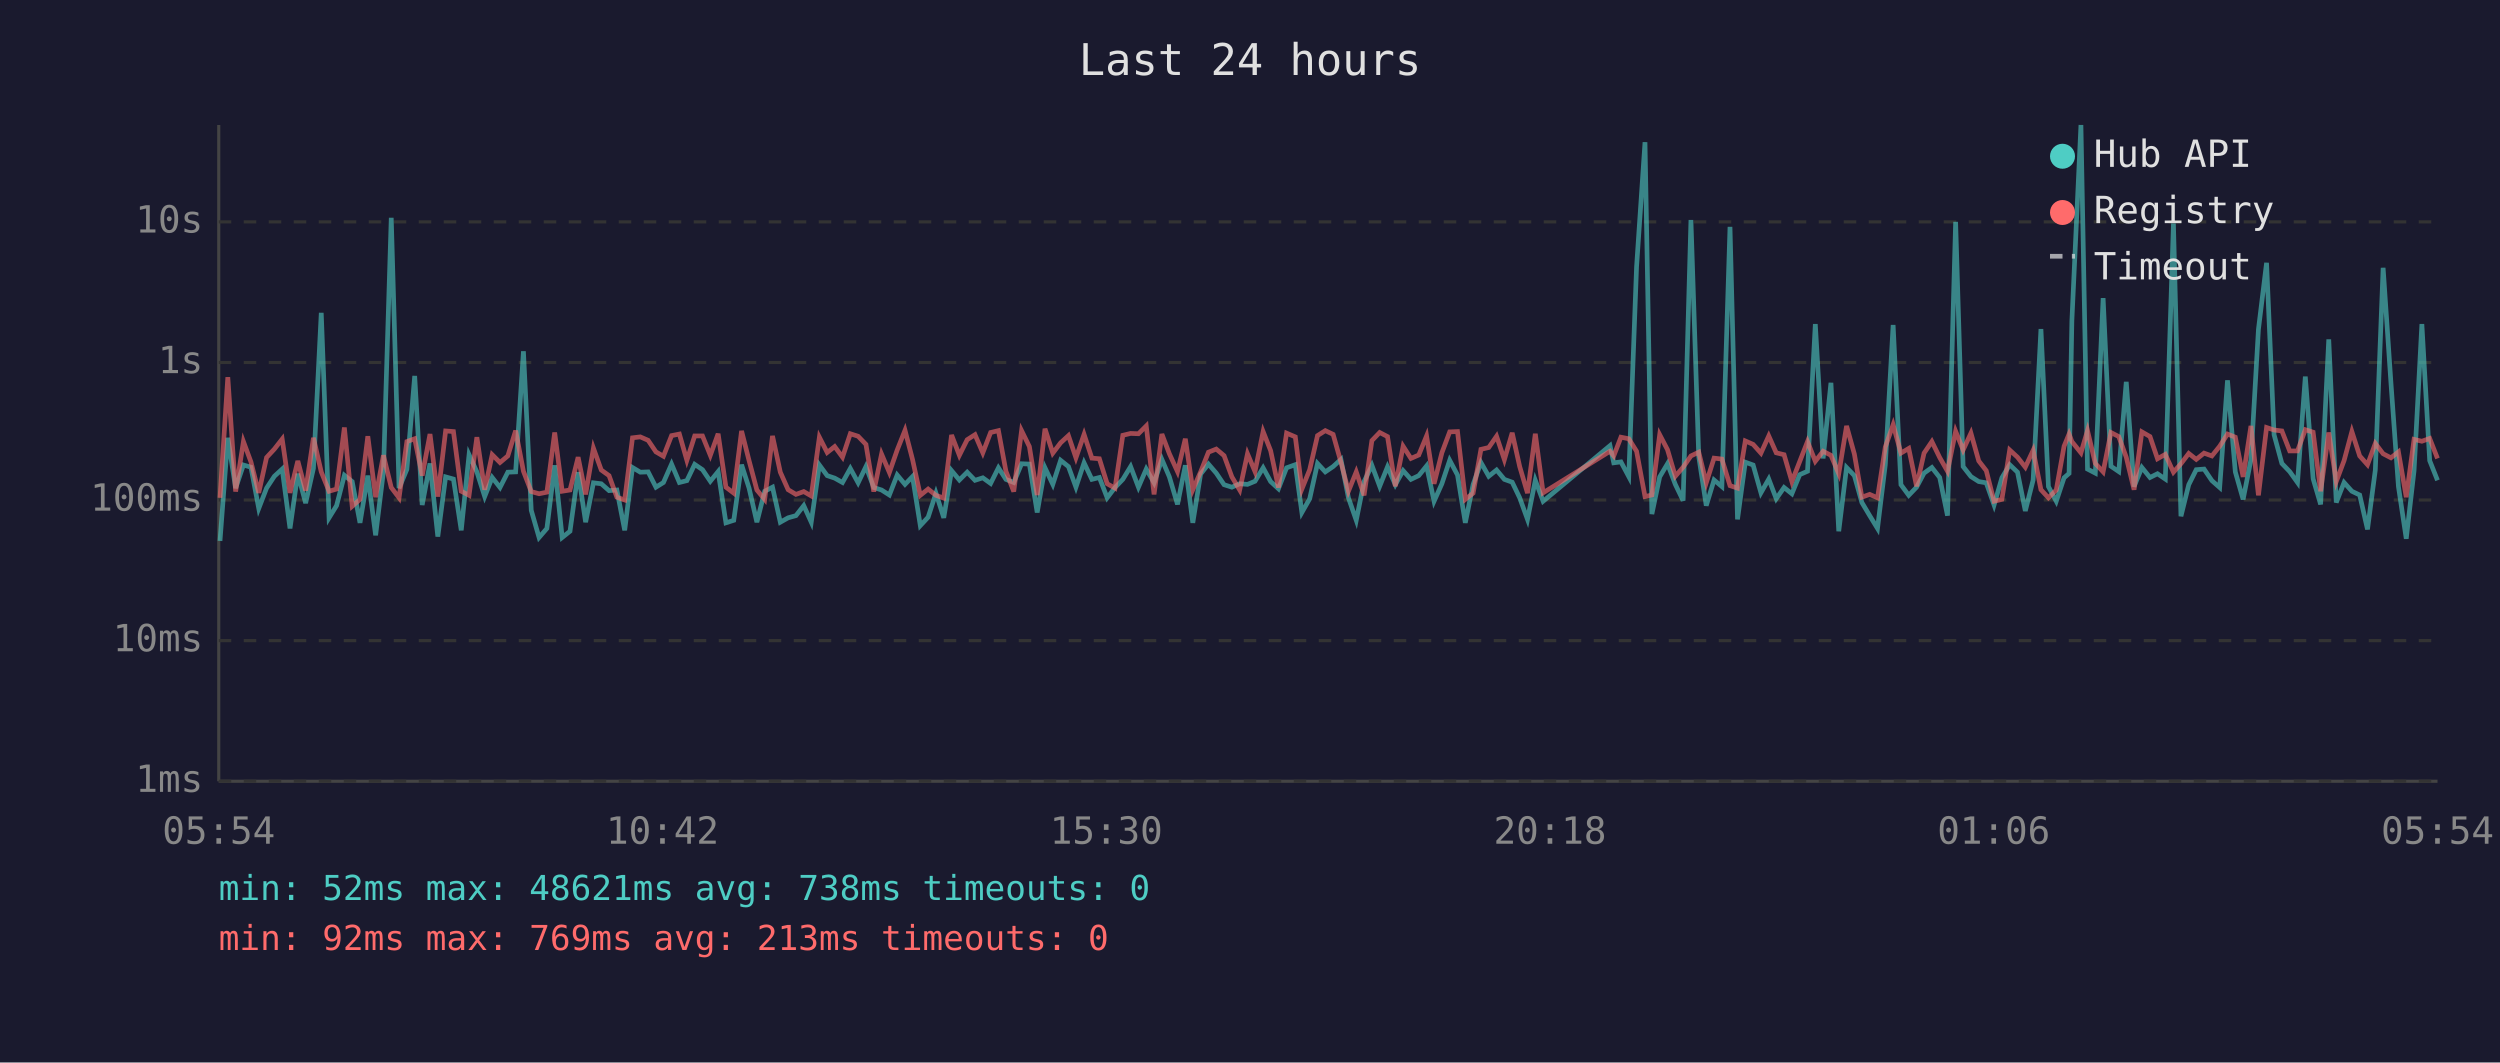
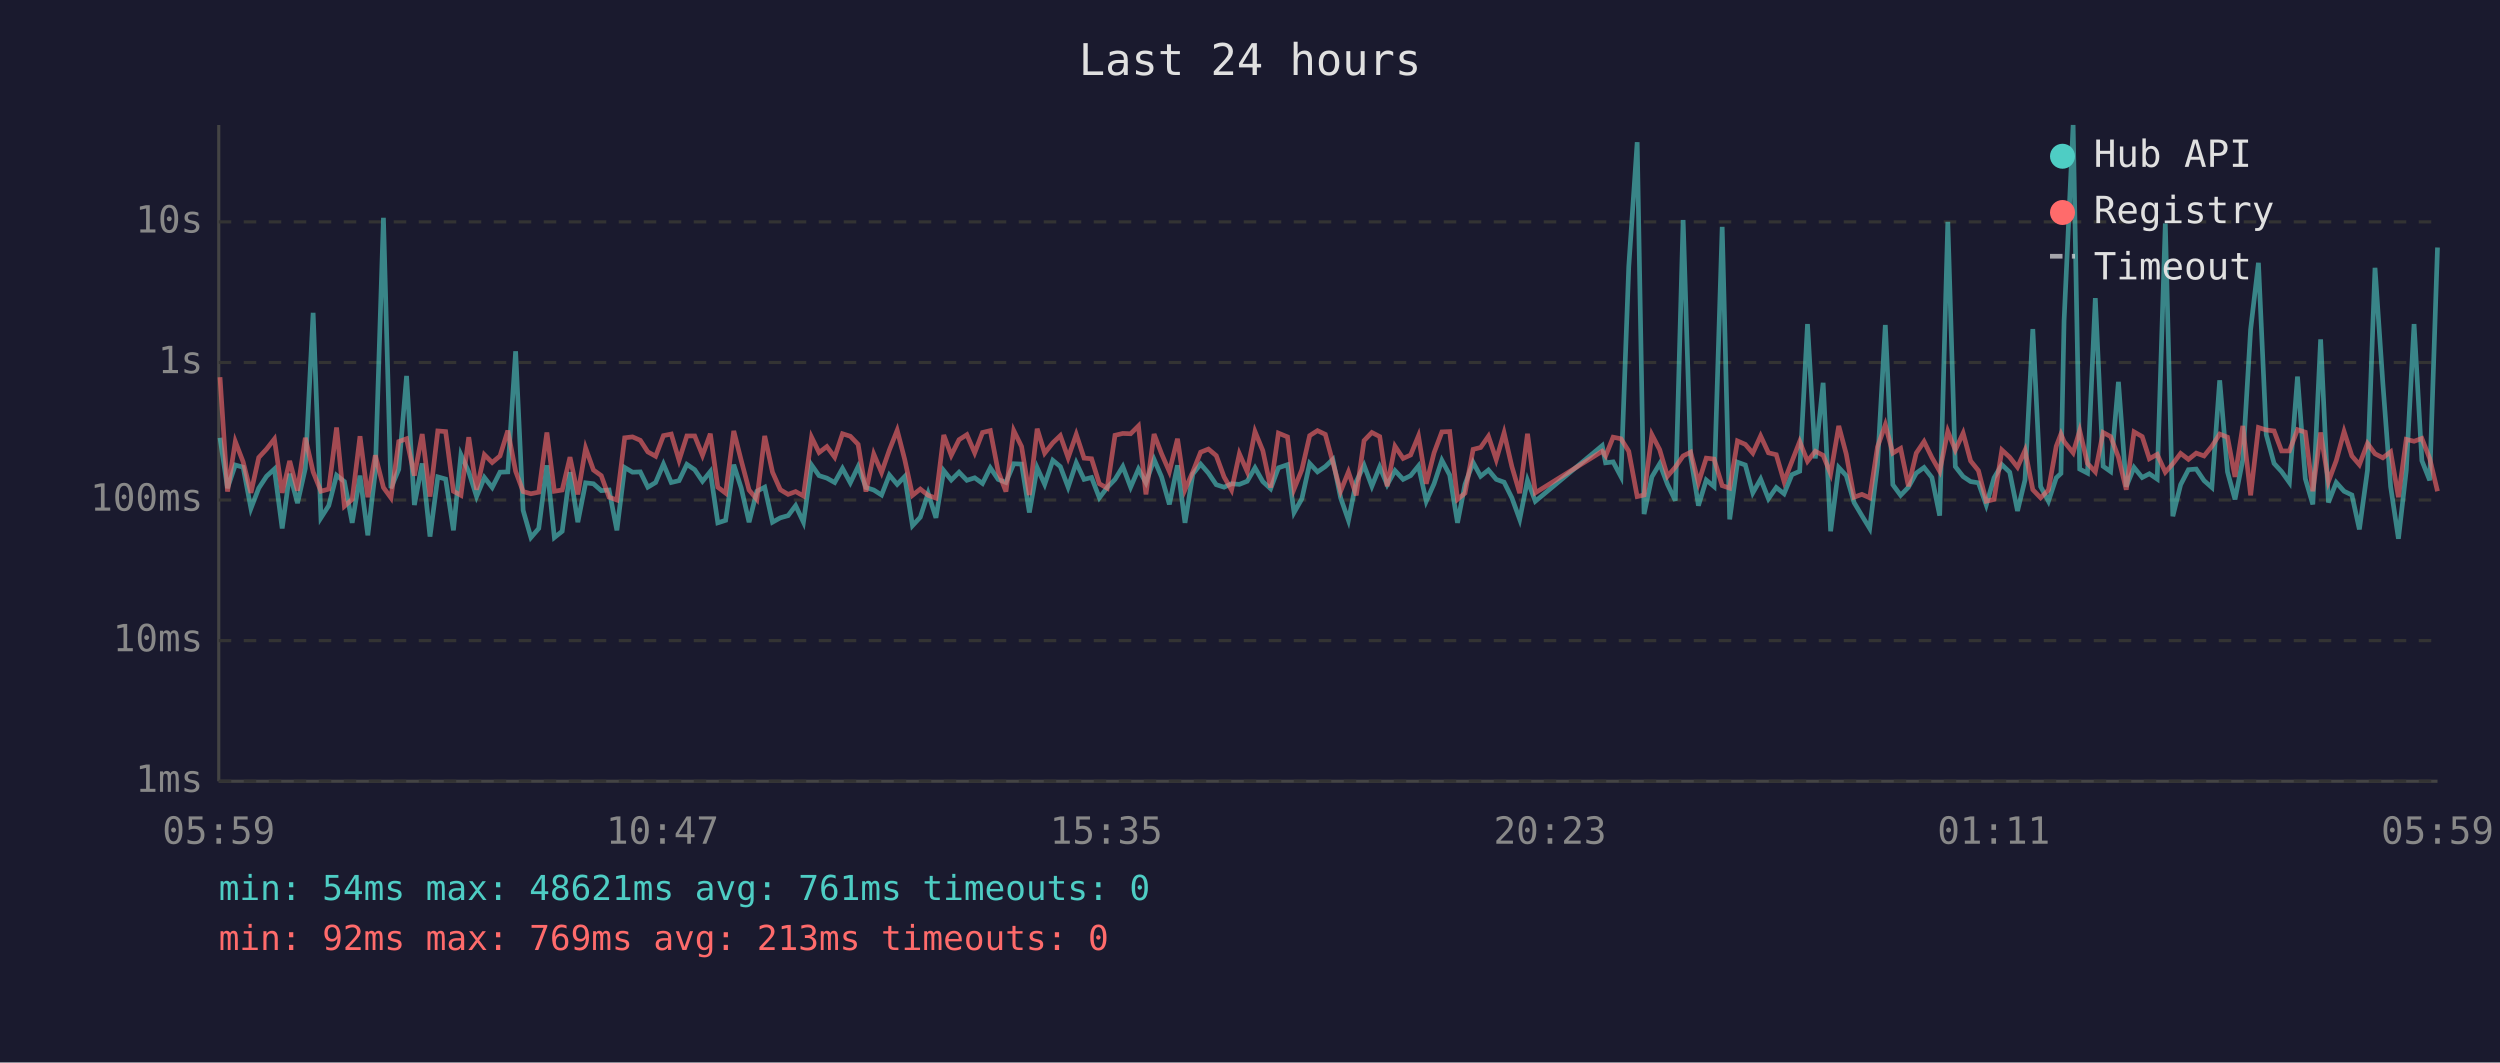
<svg xmlns="http://www.w3.org/2000/svg" viewBox="0 0 800 340" font-family="monospace" font-size="12">
  <rect width="800" height="340" fill="#1a1a2e" />
  <text x="400" y="24" fill="#e0e0e0" font-size="14" text-anchor="middle">Last 24 hours</text>
  <line x1="70" y1="40" x2="70" y2="250" stroke="#444" stroke-width="1" />
  <line x1="70" y1="250" x2="780" y2="250" stroke="#444" stroke-width="1" />
  <line x1="70" y1="250" x2="780" y2="250" stroke="#333" stroke-width="1" stroke-dasharray="4" />
  <text x="65" y="250" fill="#888" text-anchor="end" dominant-baseline="middle">1ms</text>
  <line x1="70" y1="205" x2="780" y2="205" stroke="#333" stroke-width="1" stroke-dasharray="4" />
  <text x="65" y="205" fill="#888" text-anchor="end" dominant-baseline="middle">10ms</text>
  <line x1="70" y1="160" x2="780" y2="160" stroke="#333" stroke-width="1" stroke-dasharray="4" />
  <text x="65" y="160" fill="#888" text-anchor="end" dominant-baseline="middle">100ms</text>
  <line x1="70" y1="116" x2="780" y2="116" stroke="#333" stroke-width="1" stroke-dasharray="4" />
  <text x="65" y="116" fill="#888" text-anchor="end" dominant-baseline="middle">1s</text>
  <line x1="70" y1="71" x2="780" y2="71" stroke="#333" stroke-width="1" stroke-dasharray="4" />
  <text x="65" y="71" fill="#888" text-anchor="end" dominant-baseline="middle">10s</text>
-   <text x="70" y="270" fill="#888" text-anchor="middle">05:54</text>
-   <text x="212" y="270" fill="#888" text-anchor="middle">10:42</text>
-   <text x="354" y="270" fill="#888" text-anchor="middle">15:30</text>
-   <text x="496" y="270" fill="#888" text-anchor="middle">20:18</text>
-   <text x="638" y="270" fill="#888" text-anchor="middle">01:06</text>
-   <text x="780" y="270" fill="#888" text-anchor="middle">05:54</text>
-   <polyline points="70.4,173.1 72.9,140.1 75.4,156.2 77.9,148.8 80.3,149.5 82.8,162.7 85.3,156.2 87.8,152.4 90.3,150.1 92.8,169.1 95.3,151.6 97.8,161.0 100.3,149.9 102.8,100.1 105.3,165.7 107.7,161.8 110.2,152.1 112.7,154.1 115.2,167.3 117.7,152.2 120.2,171.3 122.7,150.9 125.2,69.7 127.7,156.2 130.2,150.2 132.7,120.3 135.1,161.6 137.6,148.3 140.1,171.7 142.6,152.6 145.1,153.3 147.6,169.7 150.1,145.5 152.6,151.0 155.1,158.9 157.5,152.8 160.0,156.0 162.5,151.1 165.0,151.0 167.5,112.4 170.0,163.3 172.5,172.0 175.0,169.1 177.5,148.9 179.9,172.0 182.4,170.0 185.0,151.1 187.4,167.1 189.9,154.5 192.4,154.8 194.9,157.0 197.4,156.8 199.9,169.7 202.4,149.6 204.9,151.1 207.4,151.0 209.9,155.9 212.3,154.4 214.9,148.5 217.4,154.4 219.8,153.8 222.3,148.6 224.8,150.3 227.3,154.0 229.8,150.9 232.3,167.3 234.8,166.5 237.3,148.7 239.7,156.2 242.2,167.1 244.7,157.2 247.2,155.9 249.7,167.1 252.2,165.7 254.7,165.0 257.2,161.8 259.6,167.1 262.2,148.8 264.7,152.2 267.1,153.0 269.6,154.4 272.1,149.9 274.6,154.5 277.1,149.3 279.6,156.0 282.1,156.8 284.6,158.4 287.1,152.0 289.6,155.0 292.0,152.5 294.5,168.2 297.0,165.5 299.5,157.8 302.0,165.7 304.5,150.6 307.0,153.6 309.5,151.1 312.0,153.7 314.5,152.9 317.0,154.7 319.5,149.7 321.9,153.4 324.4,154.4 326.9,148.4 329.4,148.5 331.9,164.0 334.4,149.7 336.9,155.0 339.4,147.3 341.9,149.3 344.3,155.9 346.9,148.1 349.4,153.4 351.8,152.8 354.3,159.3 356.8,156.0 359.3,153.4 361.8,149.3 364.3,155.9 366.8,150.1 369.3,154.5 371.8,147.0 374.2,152.6 376.8,161.4 379.3,148.9 381.7,167.3 384.2,151.7 386.7,148.5 389.2,151.4 391.7,155.1 394.2,155.9 396.7,154.8 399.2,155.0 401.6,154.0 404.2,149.7 406.6,154.1 409.1,156.4 411.7,149.7 414.5,148.7 416.6,164.0 419.1,159.6 421.6,148.3 424.1,151.0 426.6,149.3 429.1,147.0 431.5,159.3 434.0,166.5 436.5,154.1 439.0,148.9 441.5,155.6 444.0,149.4 446.5,155.1 449.0,150.6 451.5,153.4 454.0,152.2 456.5,149.1 458.9,160.4 461.4,154.8 463.9,147.3 466.4,152.0 468.9,167.3 471.4,155.0 473.9,148.0 476.4,152.4 478.9,150.4 481.4,153.4 483.9,154.3 486.3,159.3 488.8,166.2 491.3,153.7 493.8,160.4 515.2,142.6 516.4,148.1 518.7,147.8 521.2,152.5 523.7,85.4 526.4,45.5 528.6,164.5 531.1,152.6 533.6,148.4 536.1,155.0 538.6,160.2 541.1,70.4 543.6,146.1 546.0,161.8 548.5,153.6 551.0,155.7 553.6,72.6 556.0,166.2 558.5,147.9 561.0,148.8 563.5,157.7 566.0,153.3 568.4,159.6 570.9,156.0 573.4,158.0 575.9,151.9 578.4,150.8 580.9,103.7 583.4,146.7 585.9,122.5 588.4,170.0 590.9,149.6 593.4,152.2 595.8,160.8 598.3,165.0 600.8,169.1 603.3,148.7 605.8,104.0 608.3,155.1 610.8,158.5 613.3,155.9 615.7,151.4 618.2,149.6 620.7,152.8 623.2,165.0 625.8,71.0 628.2,149.3 630.7,152.5 633.2,154.1 635.6,154.5 638.1,161.6 640.6,152.9 643.1,148.7 645.6,151.1 648.1,163.5 650.6,153.6 653.1,105.3 655.5,155.7 658.0,160.4 660.5,152.9 662.1,151.5 663.0,102.7 665.9,40.0 668.0,150.1 670.5,151.4 673.0,95.4 675.5,149.2 678.0,150.9 680.4,122.2 682.9,155.7 685.4,149.6 688.0,152.8 690.4,151.6 692.9,153.3 695.5,71.5 697.9,165.2 700.4,155.1 702.8,150.3 705.3,150.1 707.8,153.8 710.3,156.0 712.8,121.7 715.3,151.0 717.8,159.8 720.3,147.1 722.7,105.4 725.3,84.1 727.7,139.1 730.2,148.3 732.7,150.9 735.2,154.4 737.7,120.5 740.2,153.2 742.6,161.4 745.2,108.6 747.6,160.8 750.1,154.4 752.6,157.2 755.1,158.4 757.6,169.4 760.1,150.4 762.6,85.7 765.1,122.5 767.5,155.7 770.0,172.4 772.5,150.6 775.0,103.7 777.5,147.4 780.0,153.7" fill="none" stroke="#4ecdc4" stroke-width="1.5" opacity="0.6" />
-   <polyline points="70.4,159.3 72.9,120.7 75.4,157.3 77.9,141.3 80.3,147.8 82.8,157.7 85.3,146.4 87.8,143.7 90.3,140.5 92.8,157.7 95.3,147.5 97.8,157.0 100.3,140.1 102.8,151.0 105.3,157.2 107.7,156.5 110.2,136.8 112.7,162.0 115.2,159.8 117.7,139.6 120.2,159.1 122.7,145.7 125.2,156.0 127.7,159.3 130.2,141.3 132.7,140.4 135.1,152.2 137.6,138.9 140.1,158.9 142.6,137.9 145.1,138.1 147.6,157.2 150.1,158.5 152.6,139.9 155.1,156.7 157.5,145.5 160.0,148.0 162.5,145.9 165.0,137.8 167.5,150.8 170.0,157.3 172.5,158.0 175.0,157.5 177.5,138.4 179.9,157.2 182.4,156.8 185.0,146.3 187.4,158.2 189.9,143.4 192.4,150.4 194.9,152.2 197.4,159.1 199.9,160.0 202.4,140.1 204.9,139.8 207.4,140.9 209.9,144.6 212.3,146.0 214.9,139.4 217.4,138.9 219.8,147.3 222.3,139.5 224.8,139.5 227.3,145.7 229.8,138.8 232.3,155.9 234.8,157.8 237.3,137.9 239.7,147.4 242.2,156.8 244.7,159.8 247.2,139.5 249.7,151.1 252.2,156.7 254.7,158.2 257.2,157.3 259.6,158.7 262.2,139.9 264.7,144.8 267.1,142.9 269.6,146.3 272.1,138.8 274.6,139.6 277.1,142.2 279.6,157.3 282.1,145.3 284.6,151.2 287.1,144.0 289.6,137.7 292.0,147.0 294.5,158.5 297.0,156.5 299.5,158.5 302.0,159.4 304.5,139.2 307.0,145.7 309.5,140.7 312.0,139.1 314.5,144.9 317.0,138.4 319.5,137.8 321.9,150.8 324.4,157.3 326.9,137.8 329.4,142.9 331.9,158.4 334.4,137.2 336.9,145.0 339.4,141.7 341.9,139.4 344.3,146.5 346.9,139.0 349.4,146.6 351.8,146.8 354.3,154.8 356.8,156.2 359.3,139.3 361.8,138.7 364.3,138.8 366.8,136.3 369.3,158.2 371.8,138.9 374.2,145.2 376.8,150.9 379.3,140.4 381.7,156.7 384.2,151.0 386.7,144.7 389.2,143.7 391.7,145.8 394.2,152.6 396.7,156.8 399.2,145.2 401.6,150.9 404.2,138.1 406.6,144.2 409.1,156.0 411.7,138.6 414.5,139.8 416.6,156.5 419.1,150.3 421.6,139.4 424.1,137.8 426.6,139.0 429.1,147.9 431.5,157.2 434.0,151.0 436.5,158.5 439.0,141.0 441.5,138.4 444.0,139.7 446.5,155.6 449.0,142.8 451.5,146.7 454.0,145.6 456.5,139.5 458.9,154.8 461.4,144.9 463.9,138.2 466.4,138.1 468.9,159.8 471.4,157.8 473.9,143.8 476.4,143.2 478.9,139.6 481.4,147.1 483.9,138.5 486.3,149.3 488.8,157.8 491.3,138.8 493.8,157.7 515.2,144.4 516.4,145.9 518.7,139.9 521.2,140.4 523.7,144.4 526.4,158.9 528.6,158.4 531.1,139.1 533.6,143.9 536.1,152.4 538.6,149.5 541.1,145.9 543.6,144.7 546.0,154.5 548.5,146.6 551.0,146.9 553.6,155.4 556.0,156.2 558.5,141.1 561.0,142.2 563.5,145.0 566.0,139.5 568.4,144.9 570.9,145.5 573.4,154.1 575.9,147.7 578.4,141.3 580.9,147.6 583.4,144.4 585.9,145.7 588.4,151.6 590.9,136.3 593.4,145.3 595.8,159.1 598.3,158.2 600.8,159.3 603.3,143.0 605.8,135.9 608.3,145.0 610.8,143.5 613.3,155.6 615.7,145.0 618.2,141.3 620.7,146.4 623.2,150.8 625.8,138.0 628.2,144.0 630.7,138.6 633.2,147.5 635.6,150.6 638.1,160.4 640.6,159.8 643.1,144.0 645.6,146.3 648.1,149.5 650.6,144.1 653.1,156.7 655.5,159.3 658.0,156.8 660.5,142.8 662.1,138.9 663.0,141.3 665.9,144.9 668.0,137.8 670.5,148.3 673.0,151.0 675.5,138.4 678.0,139.7 680.4,146.3 682.9,156.7 685.4,138.2 688.0,139.7 690.4,146.8 692.9,145.4 695.5,151.1 697.9,148.4 700.4,145.1 702.8,147.0 705.3,145.0 707.8,145.9 710.3,142.8 712.8,138.9 715.3,139.9 717.8,152.6 720.3,136.3 722.7,158.5 725.3,136.8 727.7,137.6 730.2,137.9 732.7,144.3 735.2,144.3 737.7,137.5 740.2,138.3 742.6,157.2 745.2,138.4 747.6,154.1 750.1,147.4 752.6,138.1 755.1,145.9 757.6,148.7 760.1,141.9 762.6,145.2 765.1,146.5 767.5,144.6 770.0,159.1 772.5,140.6 775.0,141.2 777.5,140.3 780.0,146.7" fill="none" stroke="#ff6b6b" stroke-width="1.5" opacity="0.6" />
+   <text x="70" y="270" fill="#888" text-anchor="middle">05:59</text>
+   <text x="212" y="270" fill="#888" text-anchor="middle">10:47</text>
+   <text x="354" y="270" fill="#888" text-anchor="middle">15:35</text>
+   <text x="496" y="270" fill="#888" text-anchor="middle">20:23</text>
+   <text x="638" y="270" fill="#888" text-anchor="middle">01:11</text>
+   <text x="780" y="270" fill="#888" text-anchor="middle">05:59</text>
+   <polyline points="70.4,140.1 72.8,156.2 75.3,148.8 77.8,149.5 80.3,162.7 82.8,156.2 85.3,152.4 87.8,150.1 90.3,169.1 92.7,151.6 95.2,161.0 97.7,149.9 100.2,100.1 102.7,165.7 105.2,161.8 107.7,152.1 110.2,154.1 112.7,167.3 115.2,152.2 117.7,171.3 120.1,150.9 122.7,69.7 125.1,156.2 127.6,150.2 130.1,120.3 132.6,161.6 135.1,148.3 137.6,171.7 140.1,152.6 142.6,153.3 145.1,169.7 147.5,145.5 150.0,151.0 152.5,158.9 155.0,152.8 157.5,156.0 160.0,151.1 162.5,151.0 165.0,112.4 167.4,163.3 169.9,172.0 172.4,169.1 175.0,148.9 177.4,172.0 179.9,170.0 182.4,151.1 184.9,167.1 187.4,154.5 189.9,154.8 192.4,157.0 194.9,156.8 197.4,169.7 199.9,149.6 202.4,151.1 204.9,151.0 207.3,155.9 209.8,154.4 212.3,148.5 214.8,154.4 217.3,153.8 219.8,148.6 222.3,150.3 224.8,154.0 227.3,150.9 229.7,167.3 232.2,166.5 234.8,148.7 237.2,156.2 239.7,167.1 242.2,157.2 244.7,155.9 247.2,167.1 249.7,165.7 252.2,165.0 254.6,161.8 257.1,167.1 259.7,148.8 262.1,152.2 264.6,153.0 267.1,154.4 269.6,149.9 272.1,154.5 274.6,149.3 277.1,156.0 279.6,156.8 282.1,158.4 284.6,152.0 287.1,155.0 289.5,152.5 292.0,168.2 294.5,165.5 297.0,157.8 299.5,165.7 302.0,150.6 304.4,153.6 306.9,151.1 309.4,153.7 311.9,152.9 314.4,154.7 316.9,149.7 319.4,153.4 321.9,154.4 324.4,148.4 326.9,148.5 329.4,164.0 331.9,149.7 334.3,155.0 336.9,147.3 339.3,149.3 341.8,155.9 344.4,148.1 346.9,153.4 349.3,152.8 351.8,159.3 354.3,156.0 356.8,153.4 359.3,149.3 361.8,155.9 364.3,150.1 366.7,154.5 369.3,147.0 371.7,152.6 374.2,161.4 376.8,148.9 379.2,167.3 381.7,151.7 384.2,148.5 386.7,151.4 389.2,155.1 391.7,155.9 394.1,154.8 396.6,155.0 399.1,154.0 401.6,149.7 404.1,154.1 406.6,156.4 409.1,149.7 412.0,148.7 414.1,164.0 416.6,159.6 419.1,148.3 421.6,151.0 424.1,149.3 426.5,147.0 429.0,159.3 431.5,166.5 434.0,154.1 436.5,148.9 439.0,155.6 441.5,149.4 443.9,155.1 446.4,150.6 449.0,153.4 451.4,152.2 453.9,149.1 456.4,160.4 458.9,154.8 461.4,147.3 463.9,152.0 466.4,167.3 468.8,155.0 471.4,148.0 473.8,152.4 476.3,150.4 478.8,153.4 481.3,154.3 483.8,159.3 486.3,166.2 488.8,153.7 491.3,160.4 512.7,142.6 513.8,148.1 516.2,147.8 518.7,152.5 521.2,85.4 523.9,45.5 526.1,164.5 528.6,152.6 531.1,148.4 533.6,155.0 536.1,160.2 538.6,70.4 541.0,146.1 543.5,161.8 546.0,153.6 548.5,155.7 551.1,72.6 553.5,166.2 556.0,147.9 558.5,148.8 560.9,157.7 563.4,153.3 565.9,159.6 568.4,156.0 570.9,158.0 573.4,151.9 575.9,150.8 578.4,103.7 580.9,146.7 583.4,122.5 585.8,170.0 588.4,149.6 590.8,152.2 593.3,160.8 595.8,165.0 598.3,169.1 600.8,148.7 603.3,104.0 605.7,155.1 608.2,158.5 610.7,155.9 613.2,151.4 615.7,149.6 618.2,152.8 620.7,165.0 623.3,71.0 625.7,149.3 628.2,152.5 630.6,154.1 633.1,154.5 635.6,161.6 638.1,152.9 640.6,148.7 643.1,151.1 645.6,163.5 648.0,153.6 650.5,105.3 653.0,155.7 655.5,160.4 658.0,152.9 659.5,151.5 660.5,102.7 663.4,40.0 665.5,150.1 668.0,151.4 670.5,95.4 673.0,149.2 675.4,150.9 677.9,122.2 680.4,155.7 682.9,149.6 685.5,152.8 687.8,151.6 690.3,153.3 692.9,71.5 695.3,165.2 697.8,155.1 700.3,150.3 702.8,150.1 705.3,153.8 707.8,156.0 710.3,121.7 712.8,151.0 715.2,159.8 717.7,147.1 720.2,105.4 722.7,84.1 725.2,139.1 727.7,148.3 730.1,150.9 732.6,154.4 735.2,120.5 737.7,153.2 740.1,161.4 742.6,108.6 745.1,160.8 747.6,154.4 750.1,157.2 752.6,158.4 755.0,169.4 757.6,150.4 760.0,85.7 762.5,122.5 765.0,155.7 767.5,172.4 770.0,150.6 772.5,103.7 775.0,147.4 777.5,153.7 780.0,79.2" fill="none" stroke="#4ecdc4" stroke-width="1.5" opacity="0.6" />
+   <polyline points="70.4,120.7 72.8,157.3 75.3,141.3 77.8,147.8 80.3,157.7 82.8,146.4 85.3,143.7 87.8,140.5 90.3,157.7 92.7,147.5 95.2,157.0 97.7,140.1 100.2,151.0 102.7,157.2 105.2,156.5 107.7,136.8 110.2,162.0 112.7,159.8 115.2,139.6 117.7,159.1 120.1,145.7 122.7,156.0 125.1,159.3 127.6,141.3 130.1,140.4 132.6,152.2 135.1,138.9 137.6,158.9 140.1,137.9 142.6,138.1 145.1,157.2 147.5,158.5 150.0,139.9 152.5,156.7 155.0,145.5 157.5,148.0 160.0,145.9 162.5,137.8 165.0,150.8 167.4,157.3 169.9,158.0 172.4,157.5 175.0,138.4 177.4,157.2 179.9,156.8 182.4,146.3 184.9,158.2 187.4,143.4 189.9,150.4 192.4,152.2 194.9,159.1 197.4,160.0 199.9,140.1 202.4,139.8 204.9,140.9 207.3,144.6 209.8,146.0 212.3,139.4 214.8,138.9 217.3,147.3 219.8,139.5 222.3,139.5 224.8,145.7 227.3,138.8 229.7,155.9 232.2,157.8 234.8,137.9 237.2,147.4 239.7,156.8 242.2,159.8 244.7,139.5 247.2,151.1 249.7,156.7 252.2,158.2 254.6,157.3 257.1,158.7 259.7,139.9 262.1,144.8 264.6,142.9 267.1,146.3 269.6,138.8 272.1,139.6 274.6,142.2 277.1,157.3 279.6,145.3 282.1,151.2 284.6,144.0 287.1,137.7 289.5,147.0 292.0,158.5 294.5,156.5 297.0,158.5 299.5,159.4 302.0,139.2 304.4,145.7 306.9,140.7 309.4,139.1 311.9,144.9 314.4,138.4 316.9,137.8 319.4,150.8 321.9,157.3 324.4,137.8 326.9,142.9 329.4,158.4 331.9,137.2 334.3,145.0 336.9,141.7 339.3,139.4 341.8,146.5 344.4,139.0 346.9,146.6 349.3,146.8 351.8,154.8 354.3,156.2 356.8,139.3 359.3,138.7 361.8,138.8 364.3,136.3 366.7,158.2 369.3,138.9 371.7,145.2 374.2,150.9 376.8,140.4 379.2,156.7 381.7,151.0 384.2,144.7 386.7,143.7 389.2,145.8 391.7,152.6 394.1,156.8 396.6,145.2 399.1,150.9 401.6,138.1 404.1,144.2 406.6,156.0 409.1,138.6 412.0,139.8 414.1,156.5 416.6,150.3 419.1,139.4 421.6,137.8 424.1,139.0 426.5,147.9 429.0,157.2 431.5,151.0 434.0,158.5 436.5,141.0 439.0,138.4 441.5,139.7 443.9,155.6 446.4,142.8 449.0,146.7 451.4,145.6 453.9,139.5 456.4,154.8 458.9,144.9 461.4,138.2 463.9,138.1 466.4,159.8 468.8,157.8 471.4,143.8 473.8,143.2 476.3,139.6 478.8,147.1 481.3,138.5 483.8,149.3 486.3,157.8 488.8,138.8 491.3,157.7 512.7,144.4 513.8,145.9 516.2,139.9 518.7,140.4 521.2,144.4 523.9,158.9 526.1,158.4 528.6,139.1 531.1,143.9 533.6,152.4 536.1,149.5 538.6,145.9 541.0,144.7 543.5,154.5 546.0,146.6 548.5,146.9 551.1,155.4 553.5,156.2 556.0,141.1 558.5,142.2 560.9,145.0 563.4,139.5 565.9,144.9 568.4,145.5 570.9,154.1 573.4,147.7 575.9,141.3 578.4,147.6 580.9,144.4 583.4,145.7 585.8,151.6 588.4,136.3 590.8,145.3 593.3,159.1 595.8,158.2 598.3,159.3 600.8,143.0 603.3,135.9 605.7,145.0 608.2,143.5 610.7,155.6 613.2,145.0 615.7,141.3 618.2,146.4 620.7,150.8 623.3,138.0 625.7,144.0 628.2,138.6 630.6,147.5 633.1,150.6 635.6,160.4 638.1,159.8 640.6,144.0 643.1,146.3 645.6,149.5 648.0,144.1 650.5,156.7 653.0,159.3 655.5,156.8 658.0,142.8 659.5,138.9 660.5,141.3 663.4,144.9 665.5,137.8 668.0,148.3 670.5,151.0 673.0,138.4 675.4,139.7 677.9,146.3 680.4,156.7 682.9,138.2 685.5,139.7 687.8,146.8 690.3,145.4 692.9,151.1 695.3,148.4 697.8,145.1 700.3,147.0 702.8,145.0 705.3,145.9 707.8,142.8 710.3,138.9 712.8,139.9 715.2,152.6 717.7,136.3 720.2,158.5 722.7,136.8 725.2,137.6 727.7,137.9 730.1,144.3 732.6,144.3 735.2,137.5 737.7,138.3 740.1,157.2 742.6,138.4 745.1,154.1 747.6,147.4 750.1,138.1 752.6,145.9 755.0,148.7 757.6,141.9 760.0,145.2 762.5,146.5 765.0,144.6 767.5,159.1 770.0,140.6 772.5,141.2 775.0,140.3 777.5,146.7 780.0,157.2" fill="none" stroke="#ff6b6b" stroke-width="1.5" opacity="0.6" />
  <circle cx="660" cy="50" r="4" fill="#4ecdc4" />
  <text x="670" y="50" fill="#e0e0e0" dominant-baseline="middle">Hub API</text>
  <circle cx="660" cy="68" r="4" fill="#ff6b6b" />
  <text x="670" y="68" fill="#e0e0e0" dominant-baseline="middle">Registry</text>
  <line x1="656" y1="82" x2="664" y2="82" stroke="#e0e0e0" stroke-width="1.5" stroke-dasharray="4,3" opacity="0.7" />
  <text x="670" y="86" fill="#e0e0e0" dominant-baseline="middle">Timeout</text>
-   <text x="70" y="288" fill="#4ecdc4" font-size="11">min: 52ms  max: 48621ms  avg: 738ms  timeouts: 0</text>
+   <text x="70" y="288" fill="#4ecdc4" font-size="11">min: 54ms  max: 48621ms  avg: 761ms  timeouts: 0</text>
  <text x="70" y="304" fill="#ff6b6b" font-size="11">min: 92ms  max: 769ms  avg: 213ms  timeouts: 0</text>
</svg>
